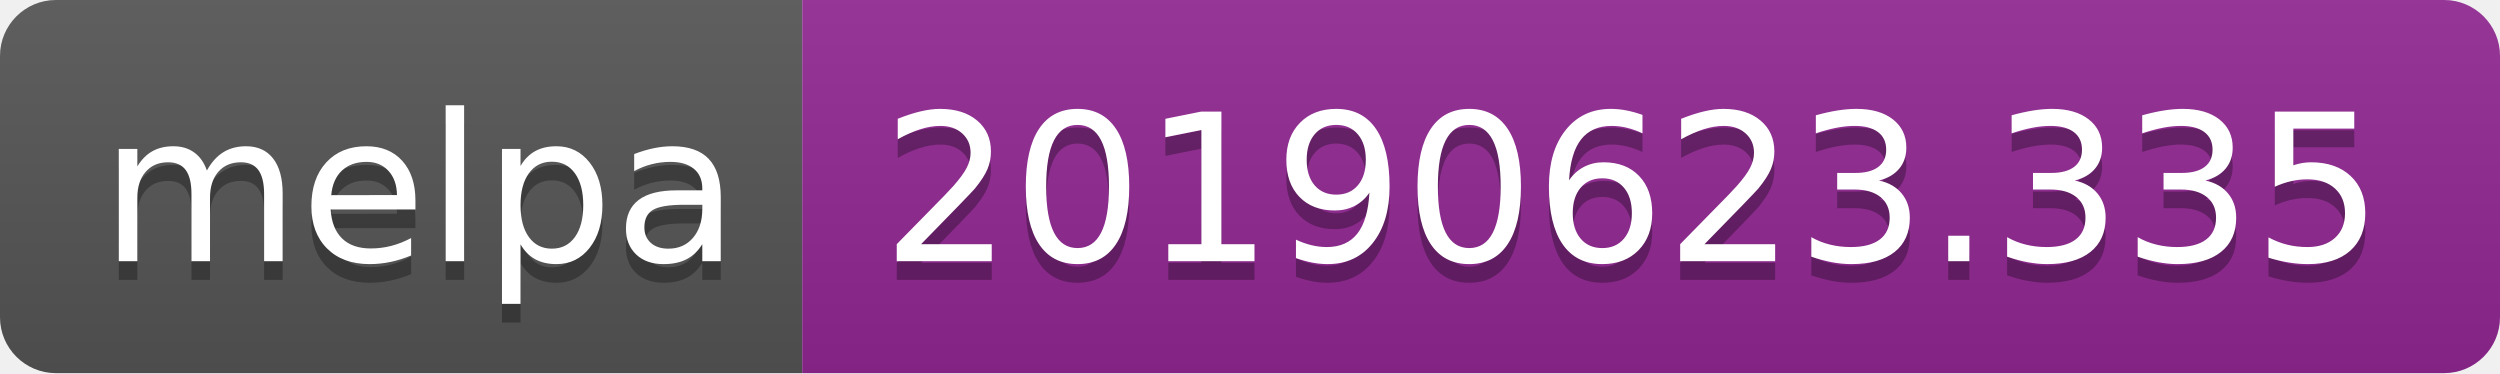
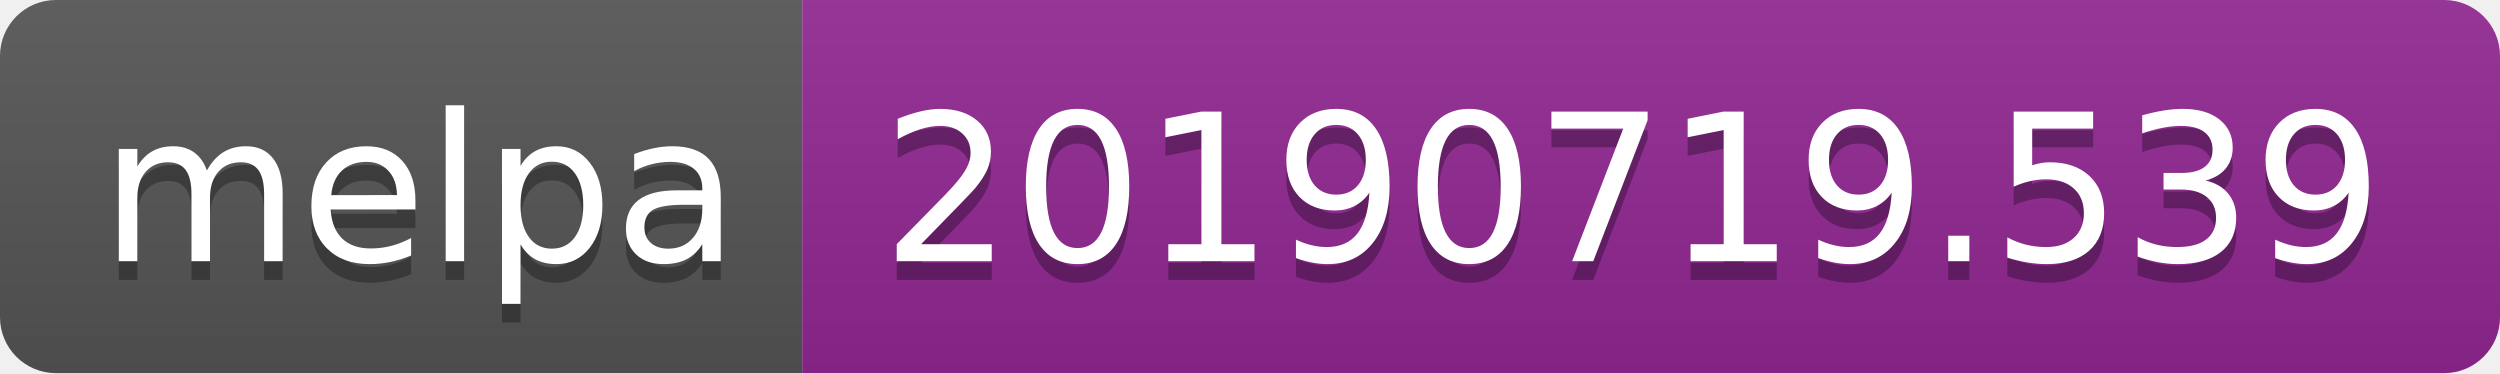
<svg xmlns="http://www.w3.org/2000/svg" width="134" height="20">
  <linearGradient id="b" x2="0" y2="100%">
    <stop offset="0" stop-color="#bbb" stop-opacity=".1" />
    <stop offset="1" stop-opacity=".1" />
  </linearGradient>
  <clipPath id="a">
    <rect width="134" height="20" rx="3" fill="#fff" />
  </clipPath>
  <g clip-path="url(#a)">
    <path fill="#555" d="M0 0h43v20H0z" />
    <path fill="#922793" d="M43 0h91v20H43z" />
    <path fill="url(#b)" d="M0 0h134v20H0z" />
  </g>
  <g fill="#fff" text-anchor="middle" font-family="DejaVu Sans,Verdana,Geneva,sans-serif" font-size="110">
    <text x="225" y="150" fill="#010101" fill-opacity=".3" transform="scale(.1)" textLength="330">melpa</text>
    <text x="225" y="140" transform="scale(.1)" textLength="330">melpa</text>
-     <text x="875" y="150" fill="#010101" fill-opacity=".3" transform="scale(.1)" textLength="810">20190623.335</text>
-     <text x="875" y="140" transform="scale(.1)" textLength="810">20190623.335</text>
+     <text x="875" y="150" fill="#010101" fill-opacity=".3" transform="scale(.1)" textLength="810">20190719.539</text>
+     <text x="875" y="140" transform="scale(.1)" textLength="810">20190719.539</text>
  </g>
</svg>
